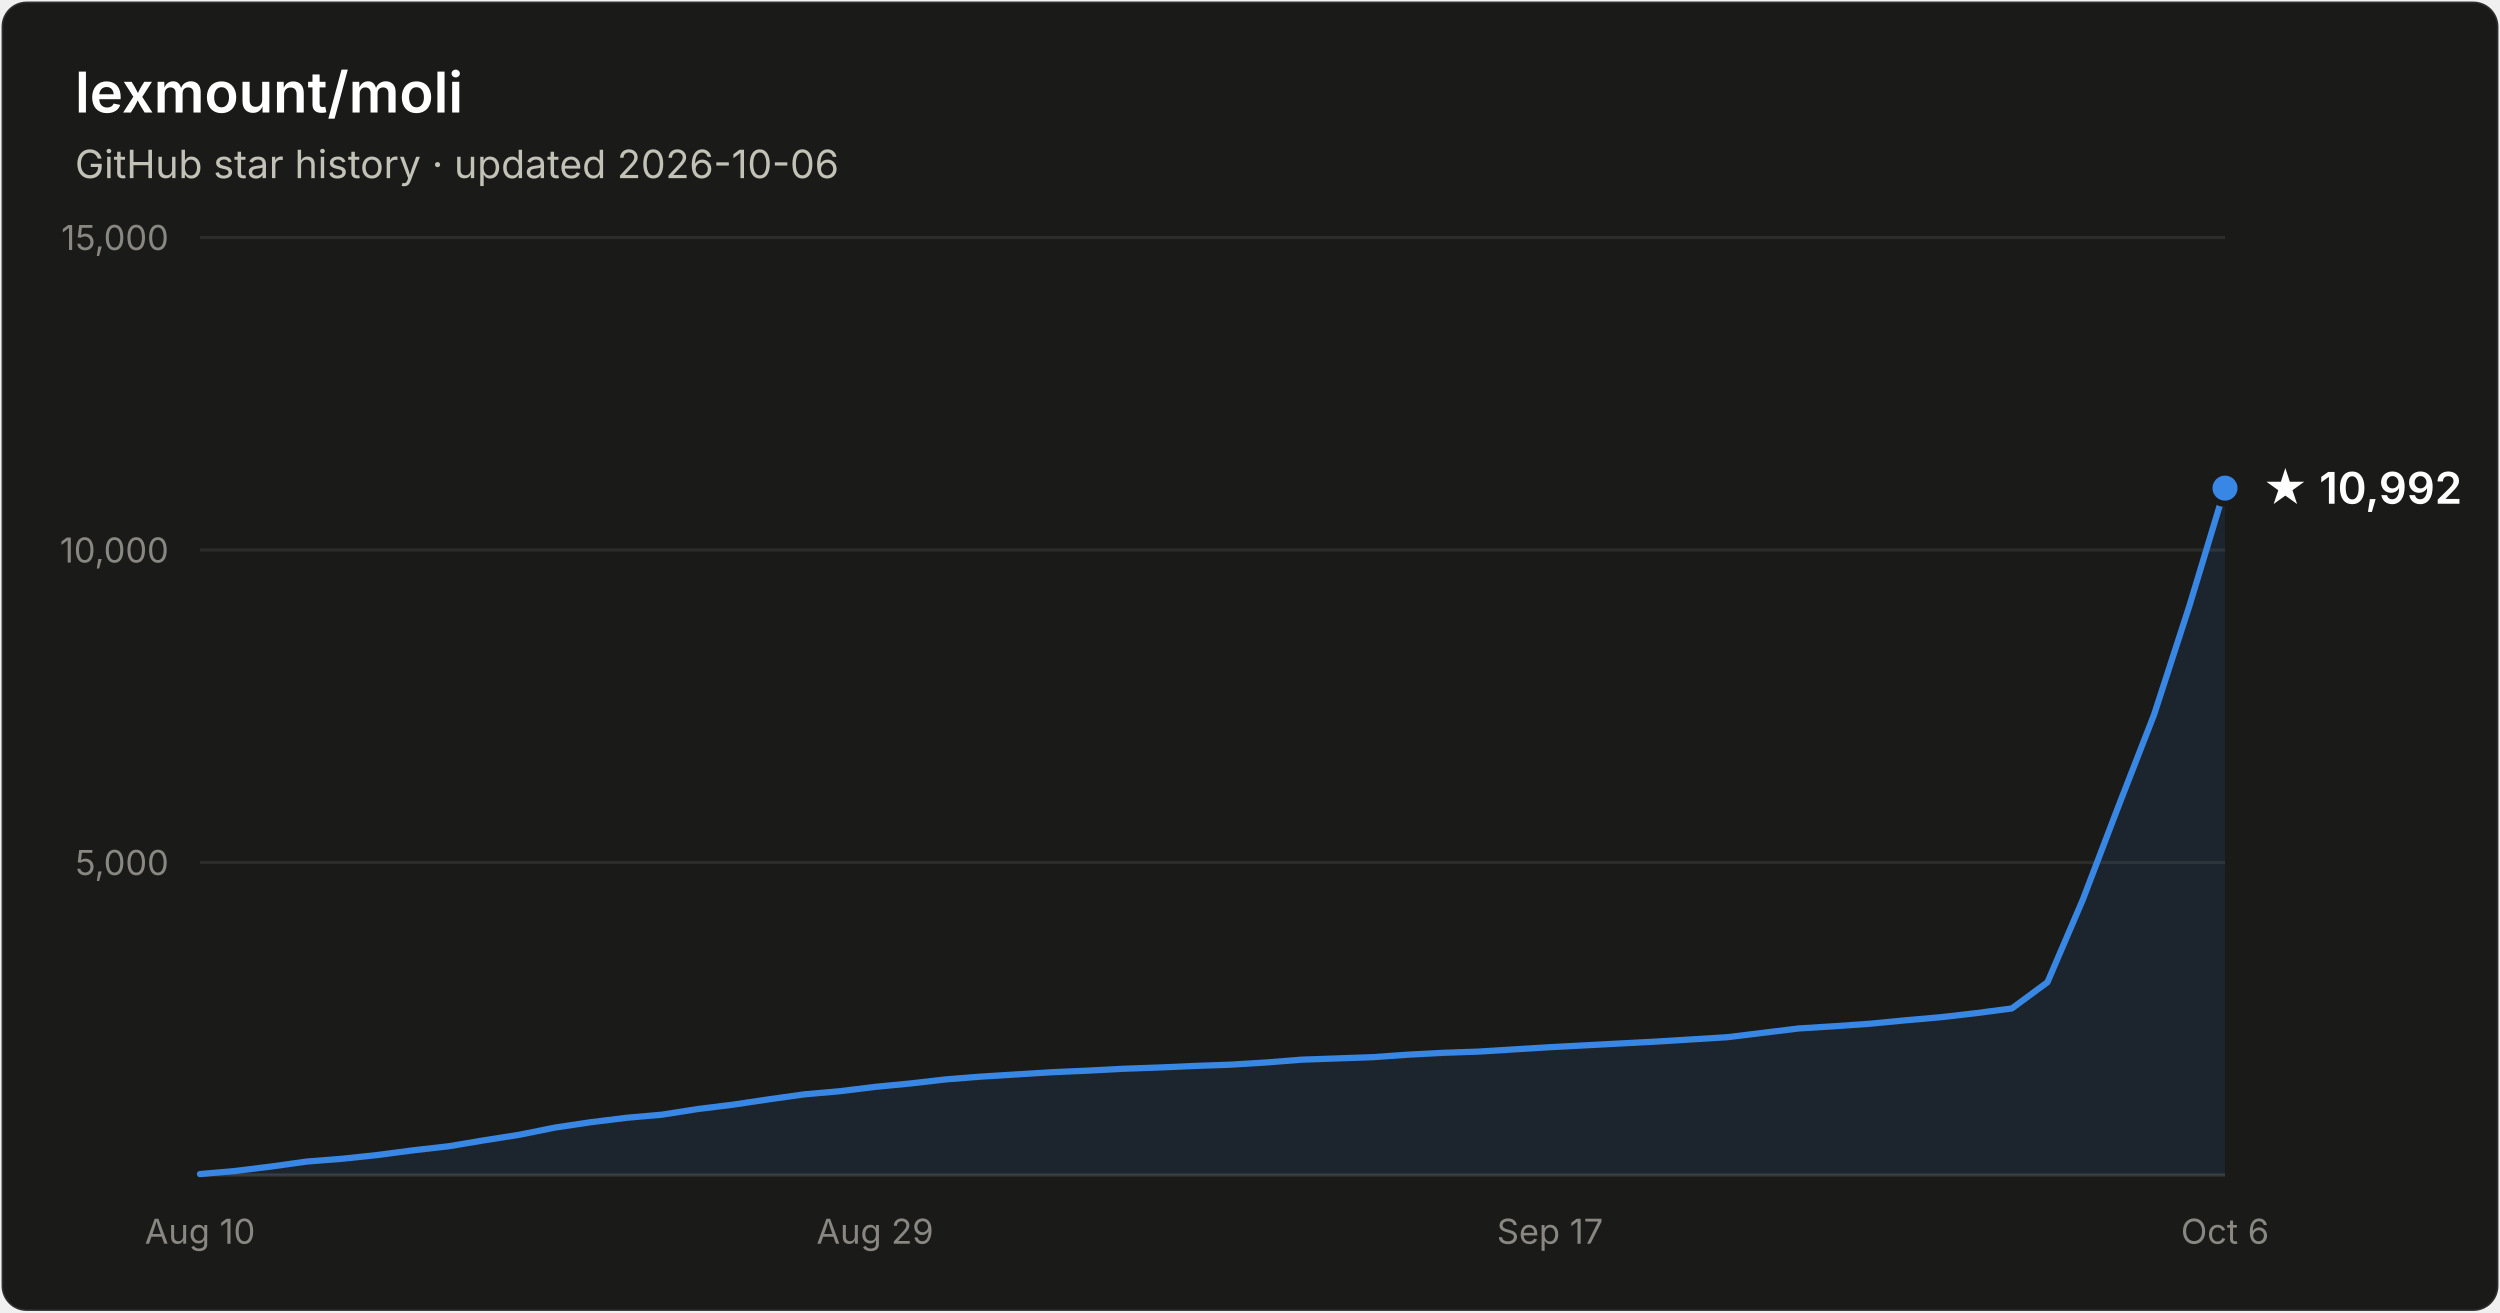
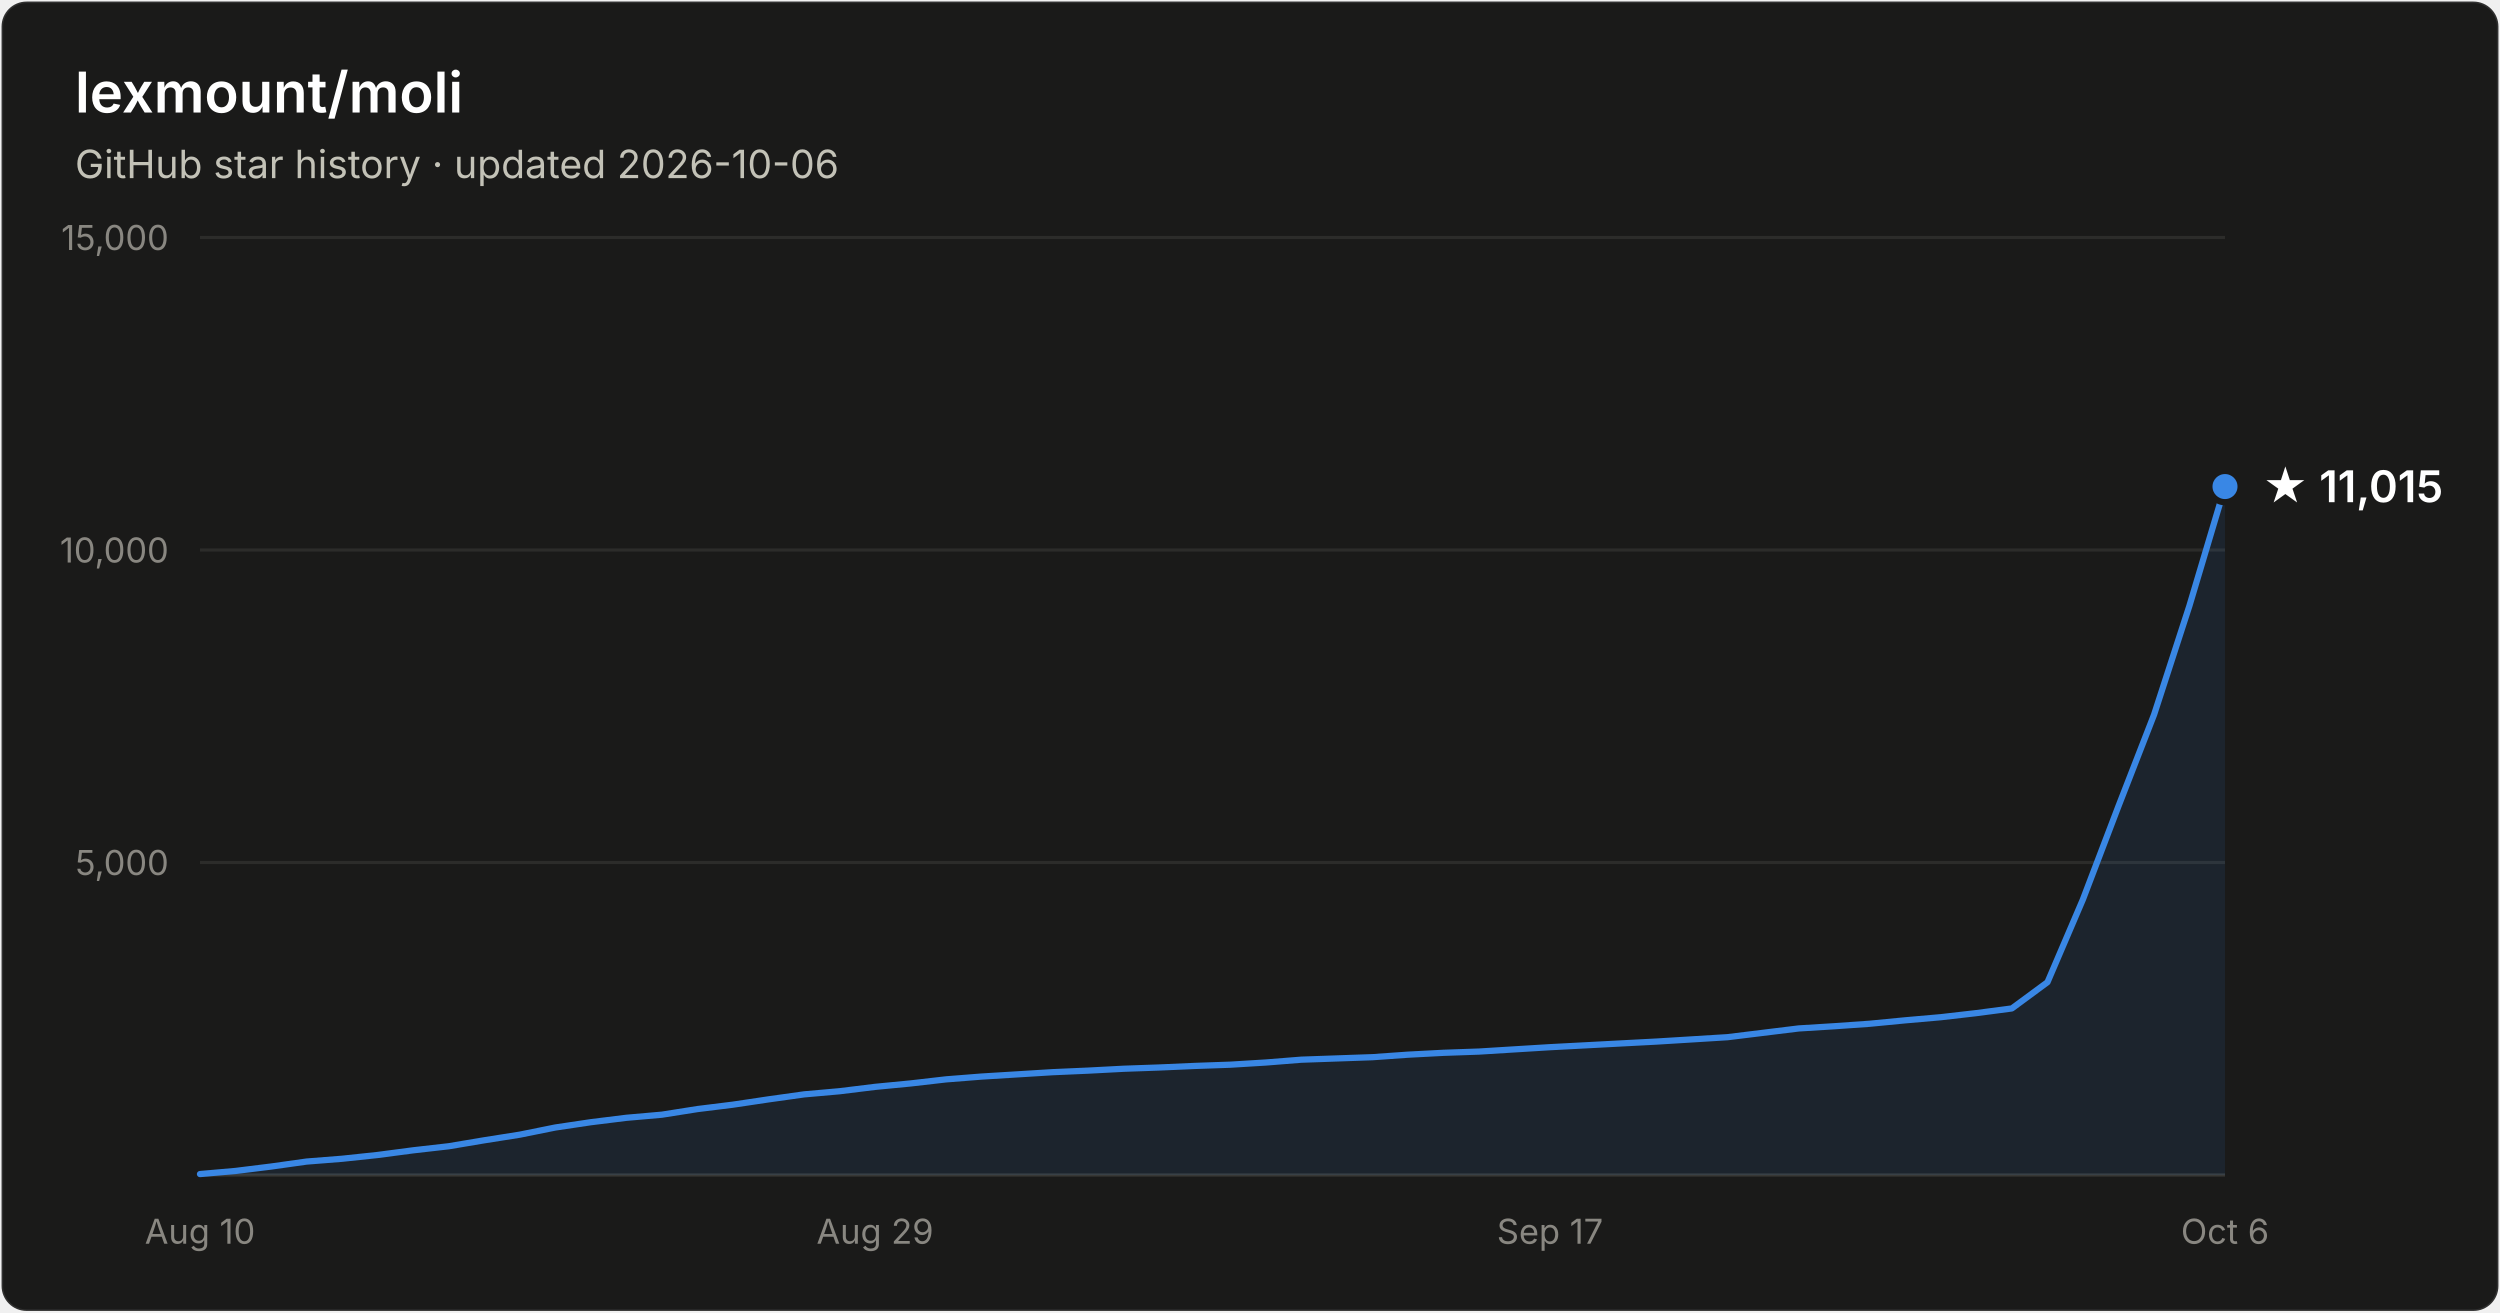
- <svg xmlns="http://www.w3.org/2000/svg" width="800" height="420" viewBox="0 0 800 420" font-family="system-ui, -apple-system, Segoe UI, sans-serif" role="img" aria-label="Star history of lexmount/moli: 10,992 stars as of 2026-10-06">
+ <svg xmlns="http://www.w3.org/2000/svg" width="800" height="420" viewBox="0 0 800 420" font-family="system-ui, -apple-system, Segoe UI, sans-serif" role="img" aria-label="Star history of lexmount/moli: 11,015 stars as of 2026-10-06">
  <rect x="0.5" y="0.5" width="799" height="419" rx="8" fill="#1a1a19" stroke="rgba(255,255,255,0.10)" />
  <text x="24" y="36" fill="#ffffff" font-size="18" font-weight="600">lexmount/moli</text>
  <text x="24" y="57" fill="#c3c2b7" font-size="12.5">GitHub star history · updated 2026-10-06</text>
  <line x1="64" y1="276.0" x2="712" y2="276.0" stroke="#2c2c2a" stroke-width="1" />
  <text x="54" y="280.0" text-anchor="end" fill="#898781" font-size="11" style="font-variant-numeric:tabular-nums">5,000</text>
  <line x1="64" y1="176.0" x2="712" y2="176.0" stroke="#2c2c2a" stroke-width="1" />
  <text x="54" y="180.0" text-anchor="end" fill="#898781" font-size="11" style="font-variant-numeric:tabular-nums">10,000</text>
  <line x1="64" y1="76.0" x2="712" y2="76.0" stroke="#2c2c2a" stroke-width="1" />
  <text x="54" y="80.0" text-anchor="end" fill="#898781" font-size="11" style="font-variant-numeric:tabular-nums">15,000</text>
  <line x1="64" y1="376" x2="712" y2="376" stroke="#383835" stroke-width="1" />
  <text x="64.0" y="398" text-anchor="middle" fill="#898781" font-size="11" style="font-variant-numeric:tabular-nums">Aug 10</text>
  <text x="280.0" y="398" text-anchor="middle" fill="#898781" font-size="11" style="font-variant-numeric:tabular-nums">Aug 29</text>
  <text x="496.0" y="398" text-anchor="middle" fill="#898781" font-size="11" style="font-variant-numeric:tabular-nums">Sep 17</text>
  <text x="712.0" y="398" text-anchor="middle" fill="#898781" font-size="11" style="font-variant-numeric:tabular-nums">Oct 6</text>
-   <path d="M64.0 375.7 L75.4 374.7 L86.7 373.3 L98.1 371.7 L109.5 370.8 L120.8 369.6 L132.2 368.1 L143.6 366.8 L154.9 364.9 L166.3 363.1 L177.7 360.8 L189.1 359.1 L200.4 357.7 L211.8 356.7 L223.2 354.9 L234.5 353.5 L245.9 351.8 L257.3 350.2 L268.6 349.2 L280.0 347.8 L291.4 346.7 L302.7 345.4 L314.1 344.5 L325.5 343.8 L336.8 343.1 L348.2 342.6 L359.6 342.0 L370.9 341.6 L382.3 341.1 L393.7 340.7 L405.1 340.0 L416.4 339.1 L427.8 338.7 L439.2 338.3 L450.5 337.5 L461.9 336.9 L473.3 336.5 L484.6 335.8 L496.0 335.1 L507.4 334.5 L518.7 333.9 L530.1 333.3 L541.5 332.6 L552.8 331.9 L564.2 330.5 L575.6 329.1 L586.9 328.4 L598.3 327.6 L609.7 326.5 L621.1 325.5 L632.4 324.2 L643.8 322.7 L655.2 314.3 L666.5 287.9 L677.9 258.0 L689.3 228.7 L700.6 193.9 L712.0 156.2 L712.0 376 L64.0 376 Z" fill="#3987e5" fill-opacity="0.1" />
-   <path d="M64.0 375.7 L75.4 374.7 L86.7 373.3 L98.1 371.7 L109.5 370.8 L120.8 369.6 L132.2 368.1 L143.6 366.8 L154.9 364.9 L166.3 363.1 L177.7 360.8 L189.1 359.1 L200.4 357.7 L211.8 356.7 L223.2 354.9 L234.5 353.5 L245.9 351.8 L257.3 350.2 L268.6 349.2 L280.0 347.8 L291.4 346.7 L302.7 345.4 L314.1 344.5 L325.5 343.8 L336.8 343.1 L348.2 342.6 L359.6 342.0 L370.9 341.6 L382.3 341.1 L393.7 340.7 L405.1 340.0 L416.4 339.1 L427.8 338.7 L439.2 338.3 L450.5 337.5 L461.9 336.9 L473.3 336.5 L484.6 335.8 L496.0 335.1 L507.4 334.5 L518.7 333.9 L530.1 333.3 L541.5 332.6 L552.8 331.9 L564.2 330.5 L575.6 329.1 L586.9 328.4 L598.3 327.6 L609.7 326.5 L621.1 325.5 L632.4 324.2 L643.8 322.7 L655.2 314.3 L666.5 287.9 L677.9 258.0 L689.3 228.7 L700.6 193.9 L712.0 156.2" fill="none" stroke="#3987e5" stroke-width="2" stroke-linejoin="round" stroke-linecap="round" />
-   <circle cx="712.0" cy="156.2" r="5" fill="#3987e5" stroke="#1a1a19" stroke-width="2" />
-   <text x="724.0" y="161.2" fill="#ffffff" font-size="14" font-weight="600">★ 10,992</text>
+   <path d="M64.0 375.7 L75.4 374.7 L86.7 373.3 L98.1 371.7 L109.5 370.8 L120.8 369.6 L132.2 368.1 L143.6 366.8 L154.9 364.9 L166.3 363.1 L177.7 360.8 L189.1 359.1 L200.4 357.7 L211.8 356.7 L223.2 354.9 L234.5 353.5 L245.9 351.8 L257.3 350.2 L268.6 349.2 L280.0 347.8 L291.4 346.7 L302.7 345.4 L314.1 344.5 L325.5 343.8 L336.8 343.1 L348.2 342.6 L359.6 342.0 L370.9 341.6 L382.3 341.1 L393.7 340.7 L405.1 340.0 L416.4 339.1 L427.8 338.7 L439.2 338.3 L450.5 337.5 L461.9 336.9 L473.3 336.5 L484.6 335.8 L496.0 335.1 L507.4 334.5 L518.7 333.9 L530.1 333.3 L541.5 332.6 L552.8 331.9 L564.2 330.5 L575.6 329.1 L586.9 328.4 L598.3 327.6 L609.7 326.5 L621.1 325.5 L632.4 324.2 L643.8 322.7 L655.2 314.3 L666.5 287.9 L677.9 258.0 L689.3 228.7 L700.6 193.9 L712.0 155.7 L712.0 376 L64.0 376 Z" fill="#3987e5" fill-opacity="0.1" />
+   <path d="M64.0 375.7 L75.4 374.7 L86.7 373.3 L98.1 371.7 L109.5 370.8 L120.8 369.6 L132.2 368.1 L143.6 366.8 L154.9 364.9 L166.3 363.1 L177.7 360.8 L189.1 359.1 L200.4 357.7 L211.8 356.7 L223.2 354.9 L234.5 353.5 L245.9 351.8 L257.3 350.2 L268.6 349.2 L280.0 347.8 L291.4 346.7 L302.7 345.4 L314.1 344.5 L325.5 343.8 L336.8 343.1 L348.2 342.6 L359.6 342.0 L370.9 341.6 L382.3 341.1 L393.7 340.7 L405.1 340.0 L416.4 339.1 L427.8 338.7 L439.2 338.3 L450.5 337.5 L461.9 336.9 L473.3 336.5 L484.6 335.8 L496.0 335.1 L507.4 334.5 L518.7 333.9 L530.1 333.3 L541.5 332.6 L552.8 331.9 L564.2 330.5 L575.6 329.1 L586.9 328.4 L598.3 327.6 L609.7 326.5 L621.1 325.5 L632.4 324.2 L643.8 322.7 L655.2 314.3 L666.5 287.9 L677.9 258.0 L689.3 228.7 L700.6 193.9 L712.0 155.7" fill="none" stroke="#3987e5" stroke-width="2" stroke-linejoin="round" stroke-linecap="round" />
+   <circle cx="712.0" cy="155.7" r="5" fill="#3987e5" stroke="#1a1a19" stroke-width="2" />
+   <text x="724.0" y="160.7" fill="#ffffff" font-size="14" font-weight="600">★ 11,015</text>
</svg>
